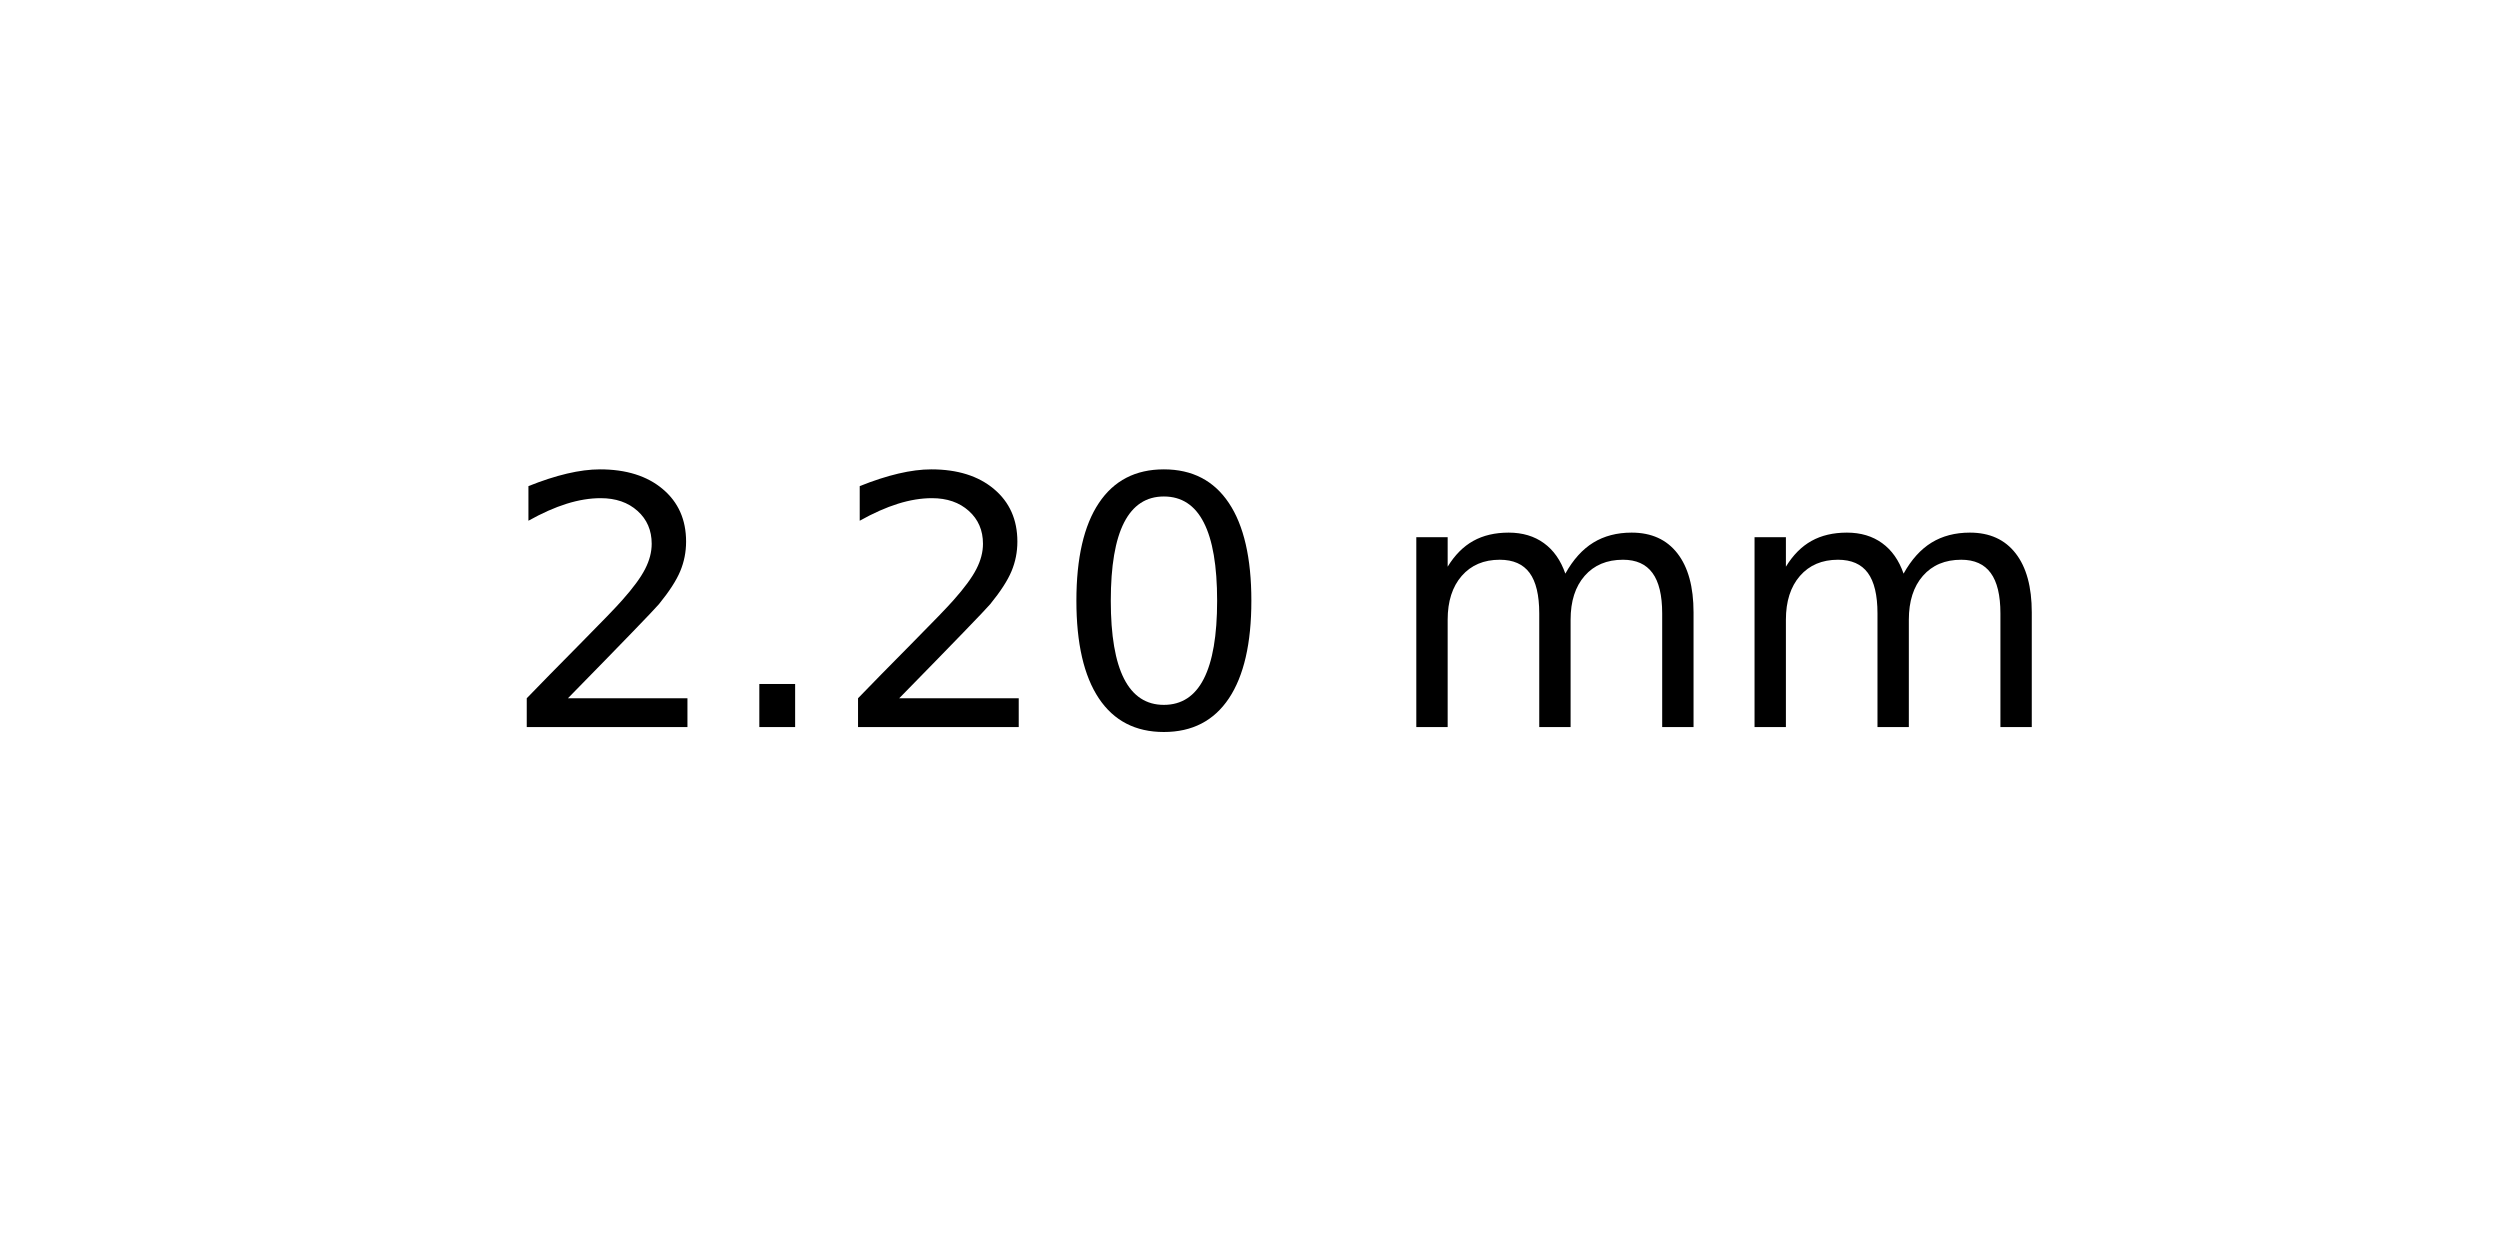
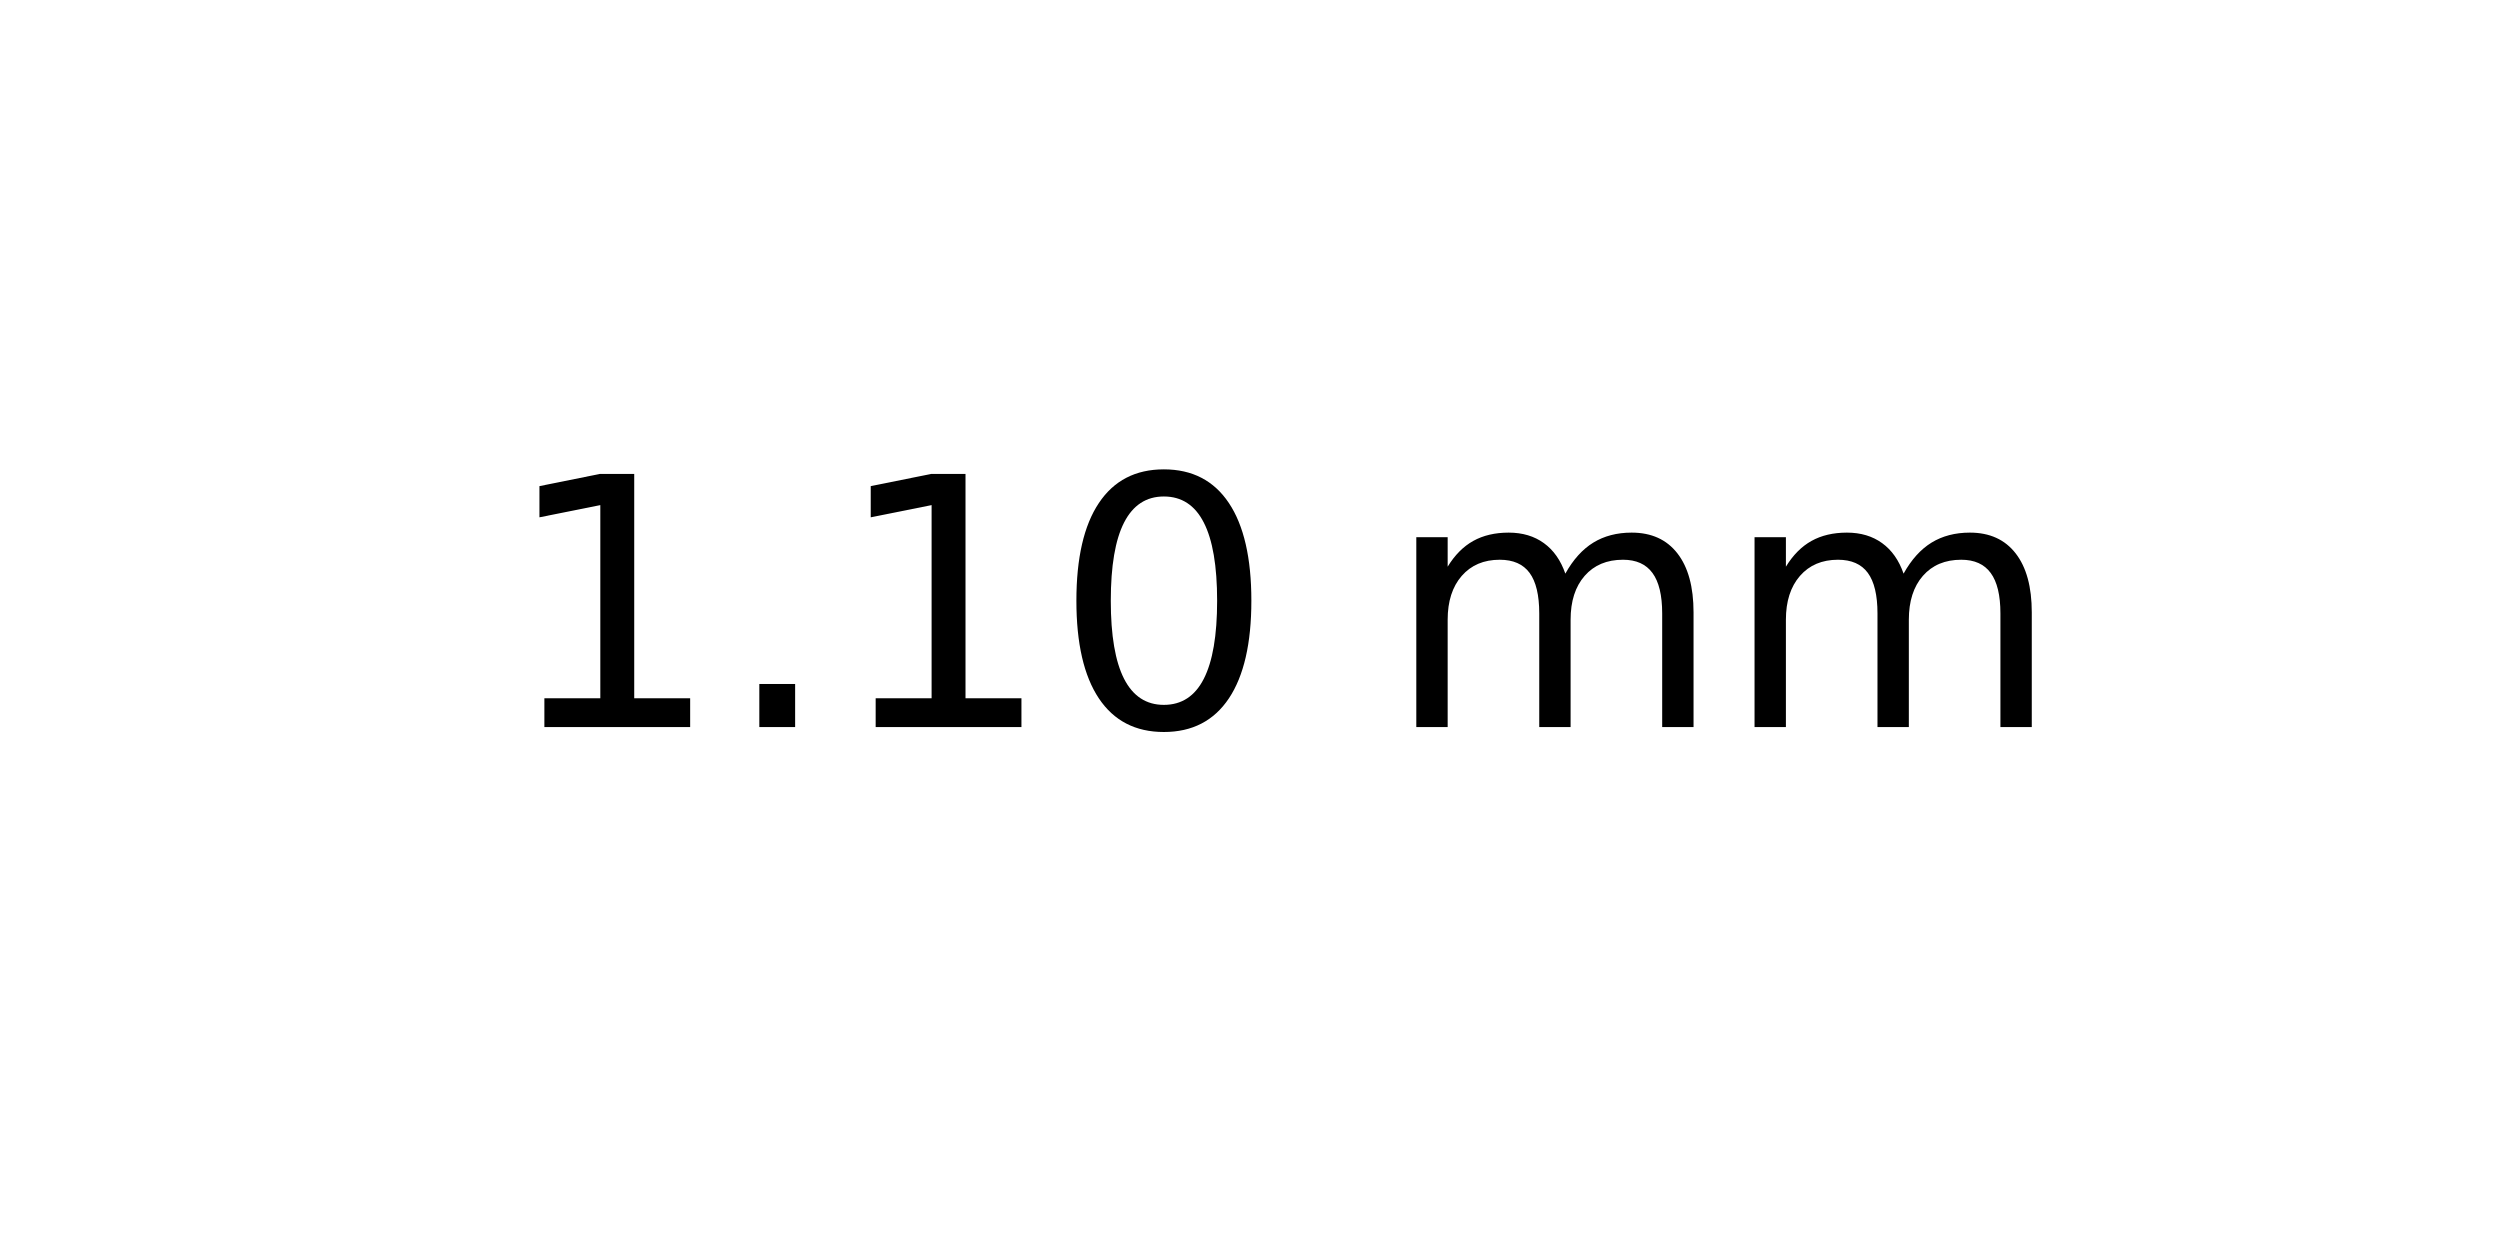
<svg xmlns="http://www.w3.org/2000/svg" xmlns:xlink="http://www.w3.org/1999/xlink" width="72pt" height="36pt" viewBox="0 0 72 36" version="1.1">
  <defs>
    <style type="text/css">*{stroke-linejoin: round; stroke-linecap: butt}</style>
  </defs>
  <g id="figure_1">
    <g id="axes_1">
      <g id="text_1">
        <g transform="translate(14.4375 20.93937) scale(0.1 -0.1)">
          <defs>
-             <path id="DejaVuSans-32" d="M 1228 531  L 3431 531  L 3431 0  L 469 0  L 469 531  Q 828 903 1448 1529  Q 2069 2156 2228 2338  Q 2531 2678 2651 2914  Q 2772 3150 2772 3378  Q 2772 3750 2511 3984  Q 2250 4219 1831 4219  Q 1534 4219 1204 4116  Q 875 4013 500 3803  L 500 4441  Q 881 4594 1212 4672  Q 1544 4750 1819 4750  Q 2544 4750 2975 4387  Q 3406 4025 3406 3419  Q 3406 3131 3298 2873  Q 3191 2616 2906 2266  Q 2828 2175 2409 1742  Q 1991 1309 1228 531  z " transform="scale(0.015625)" />
+             <path id="DejaVuSans-31" d="M 794 531  L 1825 531  L 1825 4091  L 703 3866  L 703 4441  L 1819 4666  L 2450 4666  L 2450 531  L 3481 531  L 3481 0  L 794 0  L 794 531  z " transform="scale(0.015625)" />
            <path id="DejaVuSans-2e" d="M 684 794  L 1344 794  L 1344 0  L 684 0  L 684 794  z " transform="scale(0.015625)" />
            <path id="DejaVuSans-30" d="M 2034 4250  Q 1547 4250 1301 3770  Q 1056 3291 1056 2328  Q 1056 1369 1301 889  Q 1547 409 2034 409  Q 2525 409 2770 889  Q 3016 1369 3016 2328  Q 3016 3291 2770 3770  Q 2525 4250 2034 4250  z M 2034 4750  Q 2819 4750 3233 4129  Q 3647 3509 3647 2328  Q 3647 1150 3233 529  Q 2819 -91 2034 -91  Q 1250 -91 836 529  Q 422 1150 422 2328  Q 422 3509 836 4129  Q 1250 4750 2034 4750  z " transform="scale(0.015625)" />
            <path id="DejaVuSans-20" transform="scale(0.015625)" />
            <path id="DejaVuSans-6d" d="M 3328 2828  Q 3544 3216 3844 3400  Q 4144 3584 4550 3584  Q 5097 3584 5394 3201  Q 5691 2819 5691 2113  L 5691 0  L 5113 0  L 5113 2094  Q 5113 2597 4934 2840  Q 4756 3084 4391 3084  Q 3944 3084 3684 2787  Q 3425 2491 3425 1978  L 3425 0  L 2847 0  L 2847 2094  Q 2847 2600 2669 2842  Q 2491 3084 2119 3084  Q 1678 3084 1418 2786  Q 1159 2488 1159 1978  L 1159 0  L 581 0  L 581 3500  L 1159 3500  L 1159 2956  Q 1356 3278 1631 3431  Q 1906 3584 2284 3584  Q 2666 3584 2933 3390  Q 3200 3197 3328 2828  z " transform="scale(0.015625)" />
          </defs>
-           <use xlink:href="#DejaVuSans-32" />
+           <use xlink:href="#DejaVuSans-31" />
          <use xlink:href="#DejaVuSans-2e" x="63.623" />
-           <use xlink:href="#DejaVuSans-32" x="95.41" />
+           <use xlink:href="#DejaVuSans-31" x="95.41" />
          <use xlink:href="#DejaVuSans-30" x="159.033" />
          <use xlink:href="#DejaVuSans-20" x="222.656" />
          <use xlink:href="#DejaVuSans-6d" x="254.443" />
          <use xlink:href="#DejaVuSans-6d" x="351.855" />
        </g>
      </g>
    </g>
  </g>
</svg>
